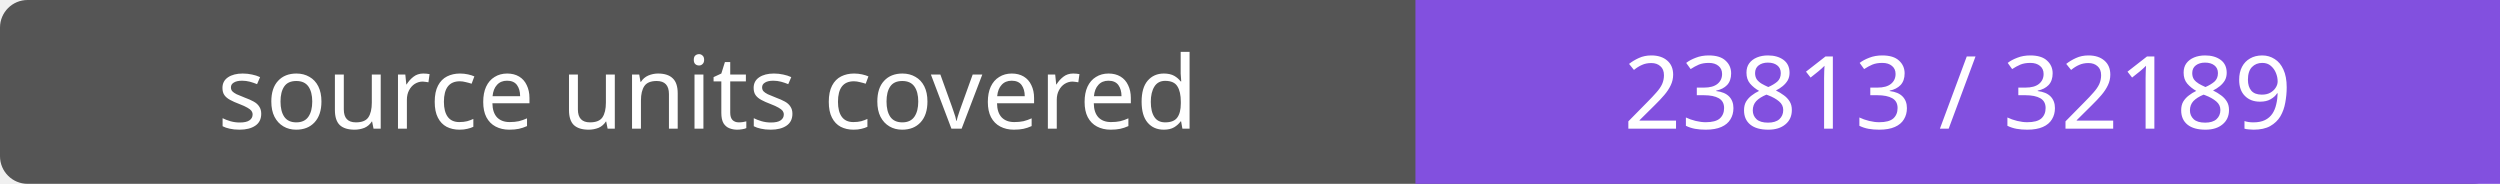
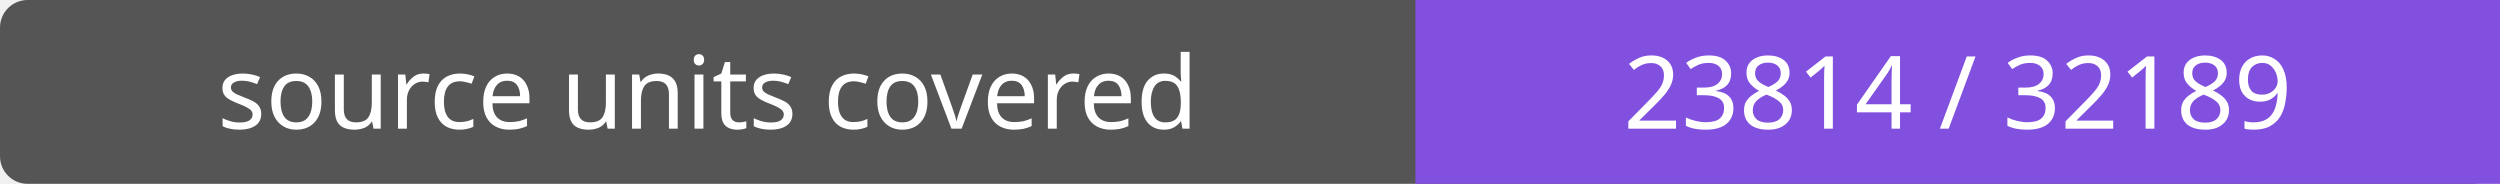
- <svg xmlns="http://www.w3.org/2000/svg" width="272" height="20" role="img" aria-label="source units covered: 23813 / 32189">
+ <svg xmlns="http://www.w3.org/2000/svg" width="272" height="20" role="img" aria-label="source units covered: 23814 / 32189">
  <rect width="272" height="20" rx="3" fill="#555" />
  <path fill="#8250df" d="M154 0h118v20H154z" />
  <g fill="#fff" text-anchor="middle" font-family="Verdana,sans-serif" font-size="11">
    <text x="77.0" y="14">source units covered</text>
-     <text x="213.0" y="14">23813 / 32189</text>
+     <text x="213.0" y="14">23814 / 32189</text>
  </g>
</svg>
